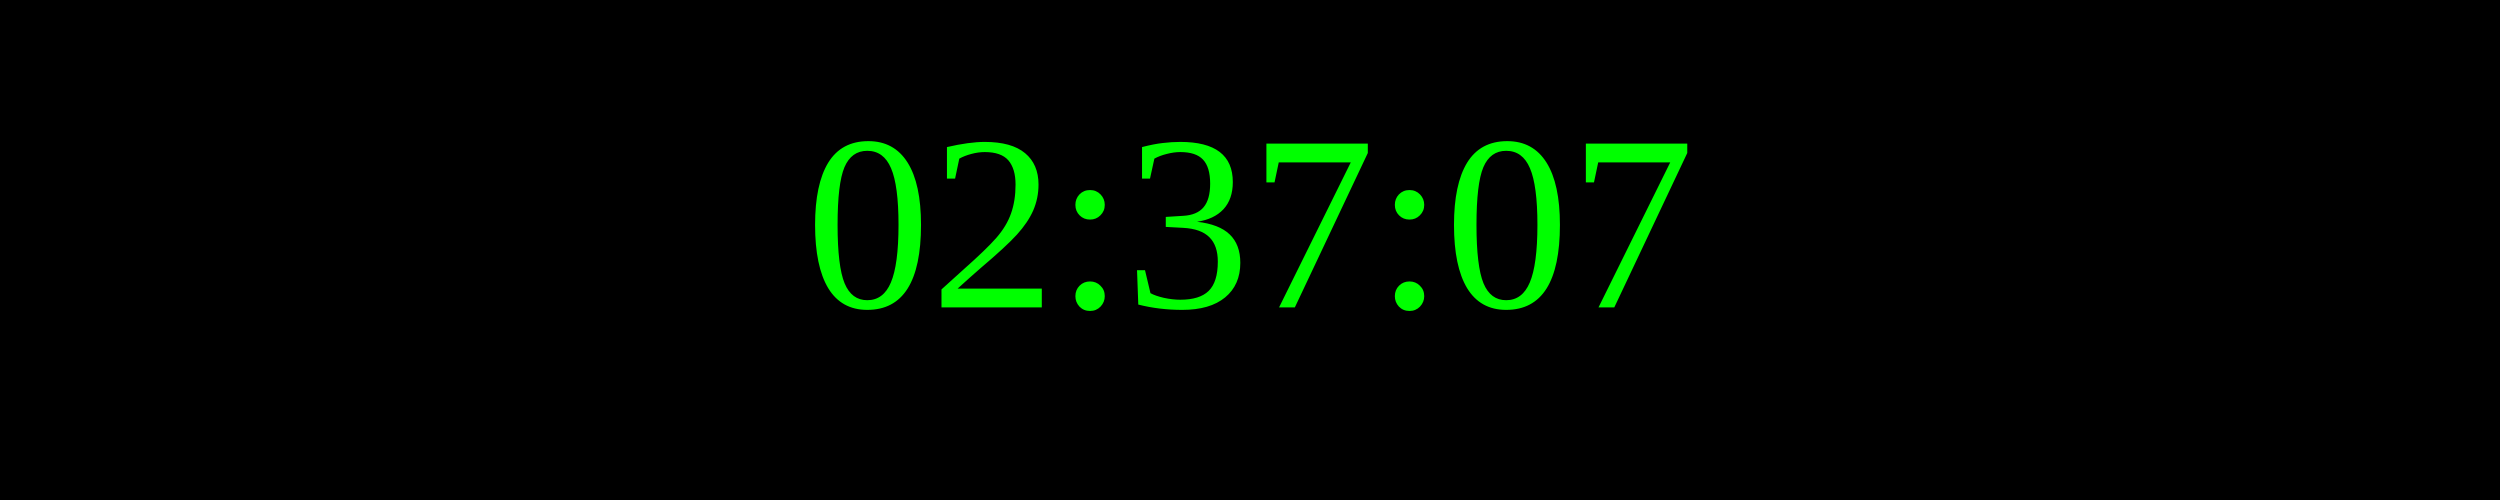
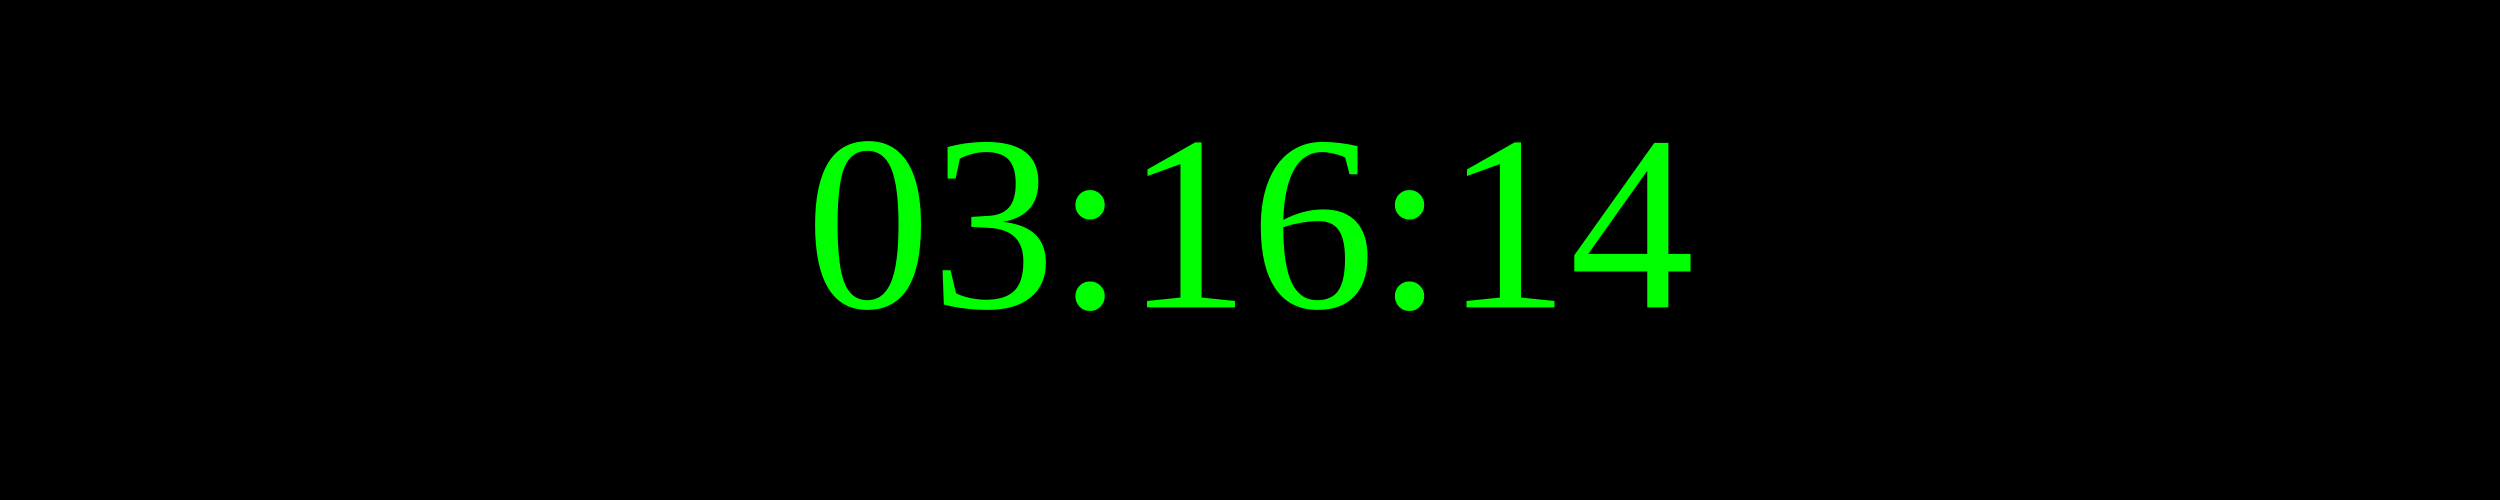
<svg xmlns="http://www.w3.org/2000/svg" width="250" height="50">
  <rect width="100%" height="100%" fill="black" />
  <text x="50%" y="50%" font-size="25" fill="lime" text-anchor="middle" dominant-baseline="middle">
- 02:37:07
+ 03:16:14
</text>
</svg>
